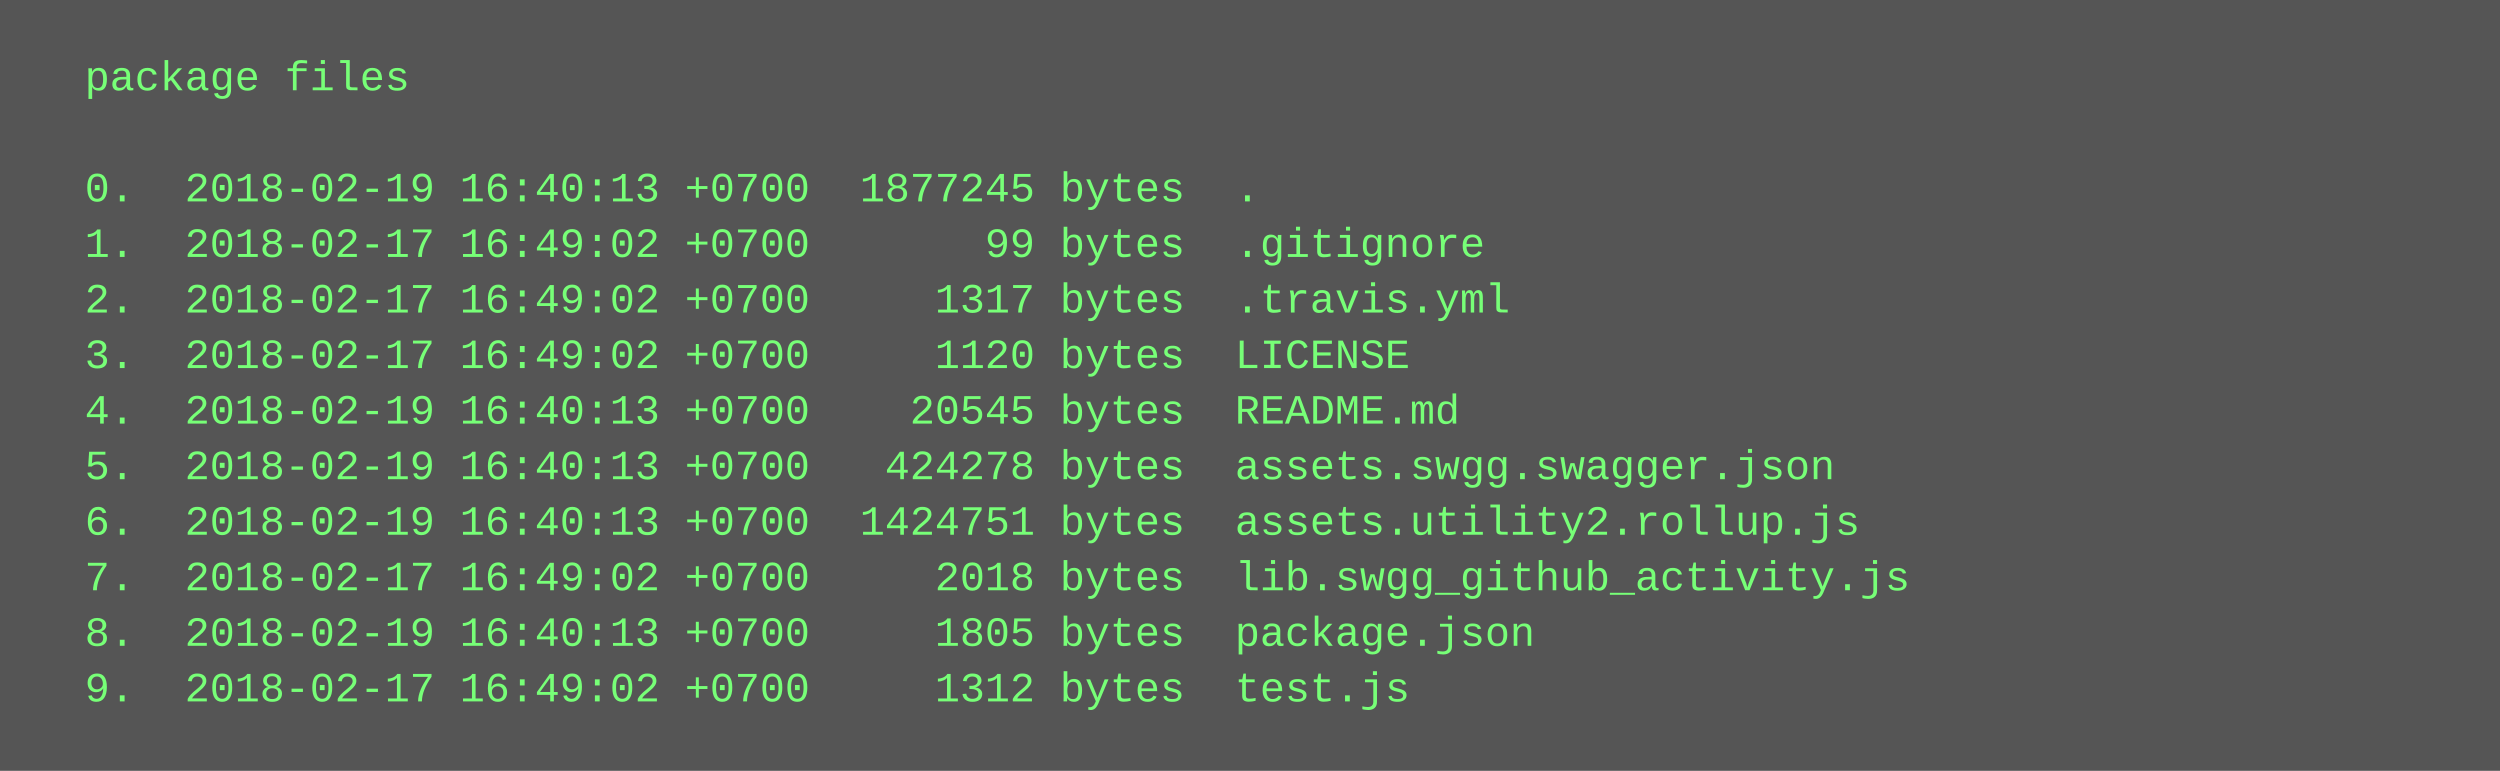
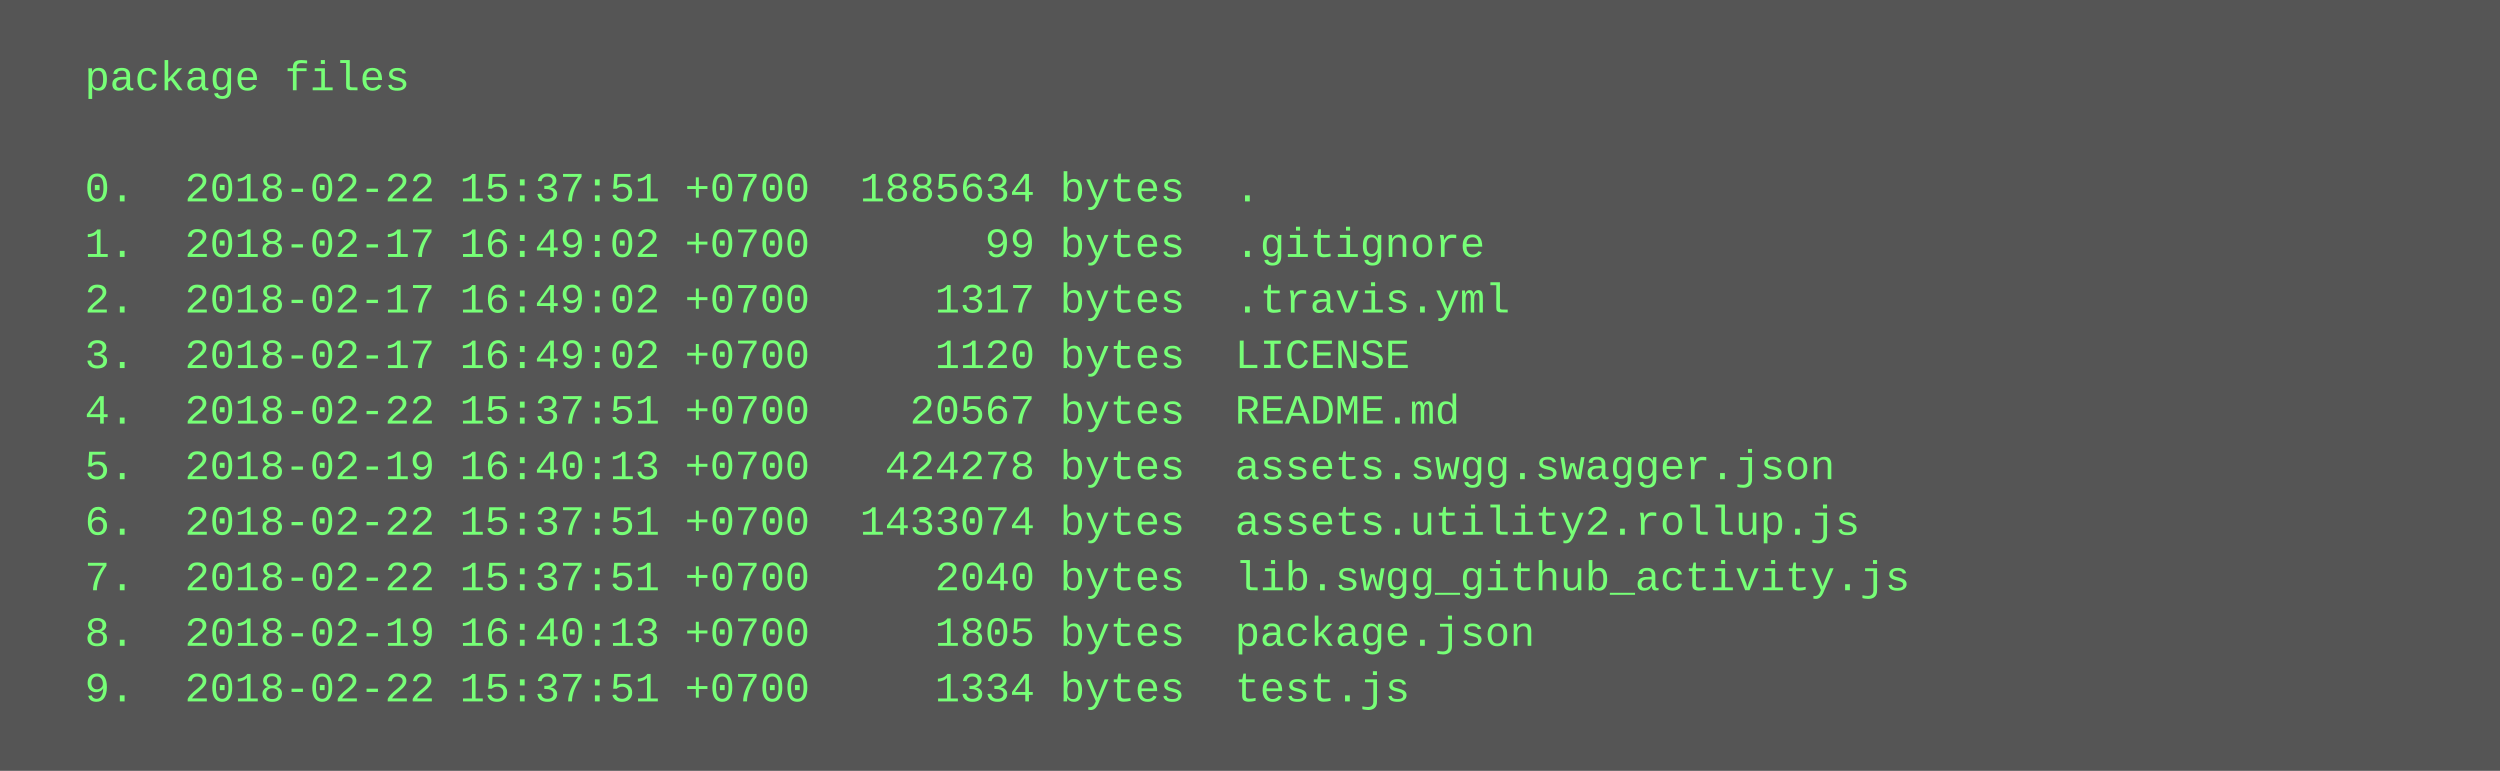
<svg xmlns="http://www.w3.org/2000/svg" height="222" width="720">
  <rect height="222" fill="#555" width="720" />
  <text fill="#7f7" font-family="Courier New" font-size="12" xml:space="preserve">
    <tspan x="10" y="26">  package files</tspan>
    <tspan x="10" y="42" />
-     <tspan x="10" y="58">  0.  2018-02-19 16:40:13 +0700  1877245 bytes  .</tspan>
+     <tspan x="10" y="58">  0.  2018-02-22 15:37:51 +0700  1885634 bytes  .</tspan>
    <tspan x="10" y="74">  1.  2018-02-17 16:49:02 +0700       99 bytes  .gitignore</tspan>
    <tspan x="10" y="90">  2.  2018-02-17 16:49:02 +0700     1317 bytes  .travis.yml</tspan>
    <tspan x="10" y="106">  3.  2018-02-17 16:49:02 +0700     1120 bytes  LICENSE</tspan>
-     <tspan x="10" y="122">  4.  2018-02-19 16:40:13 +0700    20545 bytes  README.md</tspan>
+     <tspan x="10" y="122">  4.  2018-02-22 15:37:51 +0700    20567 bytes  README.md</tspan>
    <tspan x="10" y="138">  5.  2018-02-19 16:40:13 +0700   424278 bytes  assets.swgg.swagger.json</tspan>
-     <tspan x="10" y="154">  6.  2018-02-19 16:40:13 +0700  1424751 bytes  assets.utility2.rollup.js</tspan>
-     <tspan x="10" y="170">  7.  2018-02-17 16:49:02 +0700     2018 bytes  lib.swgg_github_activity.js</tspan>
+     <tspan x="10" y="154">  6.  2018-02-22 15:37:51 +0700  1433074 bytes  assets.utility2.rollup.js</tspan>
+     <tspan x="10" y="170">  7.  2018-02-22 15:37:51 +0700     2040 bytes  lib.swgg_github_activity.js</tspan>
    <tspan x="10" y="186">  8.  2018-02-19 16:40:13 +0700     1805 bytes  package.json</tspan>
-     <tspan x="10" y="202">  9.  2018-02-17 16:49:02 +0700     1312 bytes  test.js</tspan>
+     <tspan x="10" y="202">  9.  2018-02-22 15:37:51 +0700     1334 bytes  test.js</tspan>
  </text>
</svg>
